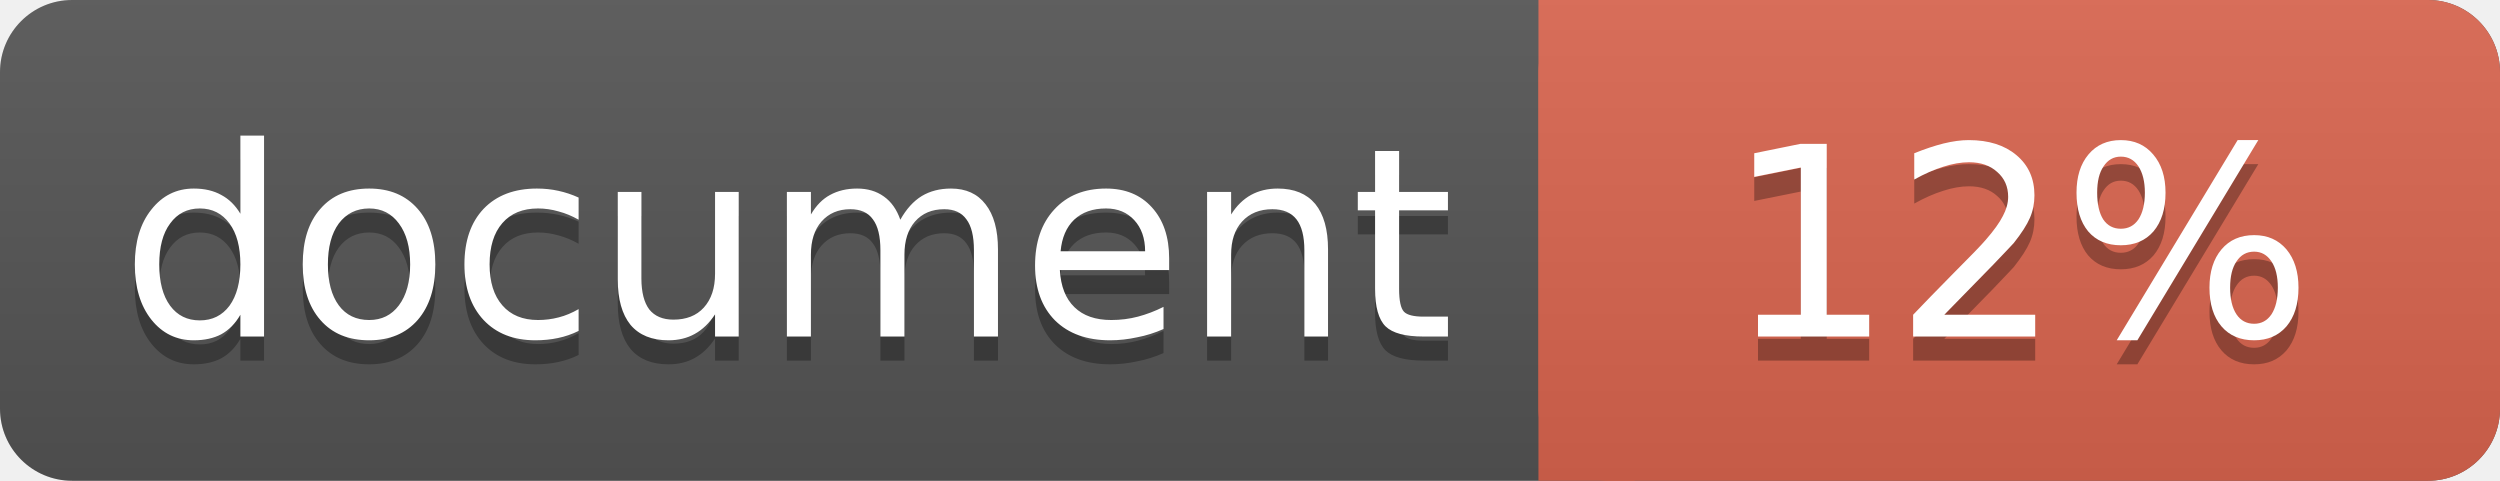
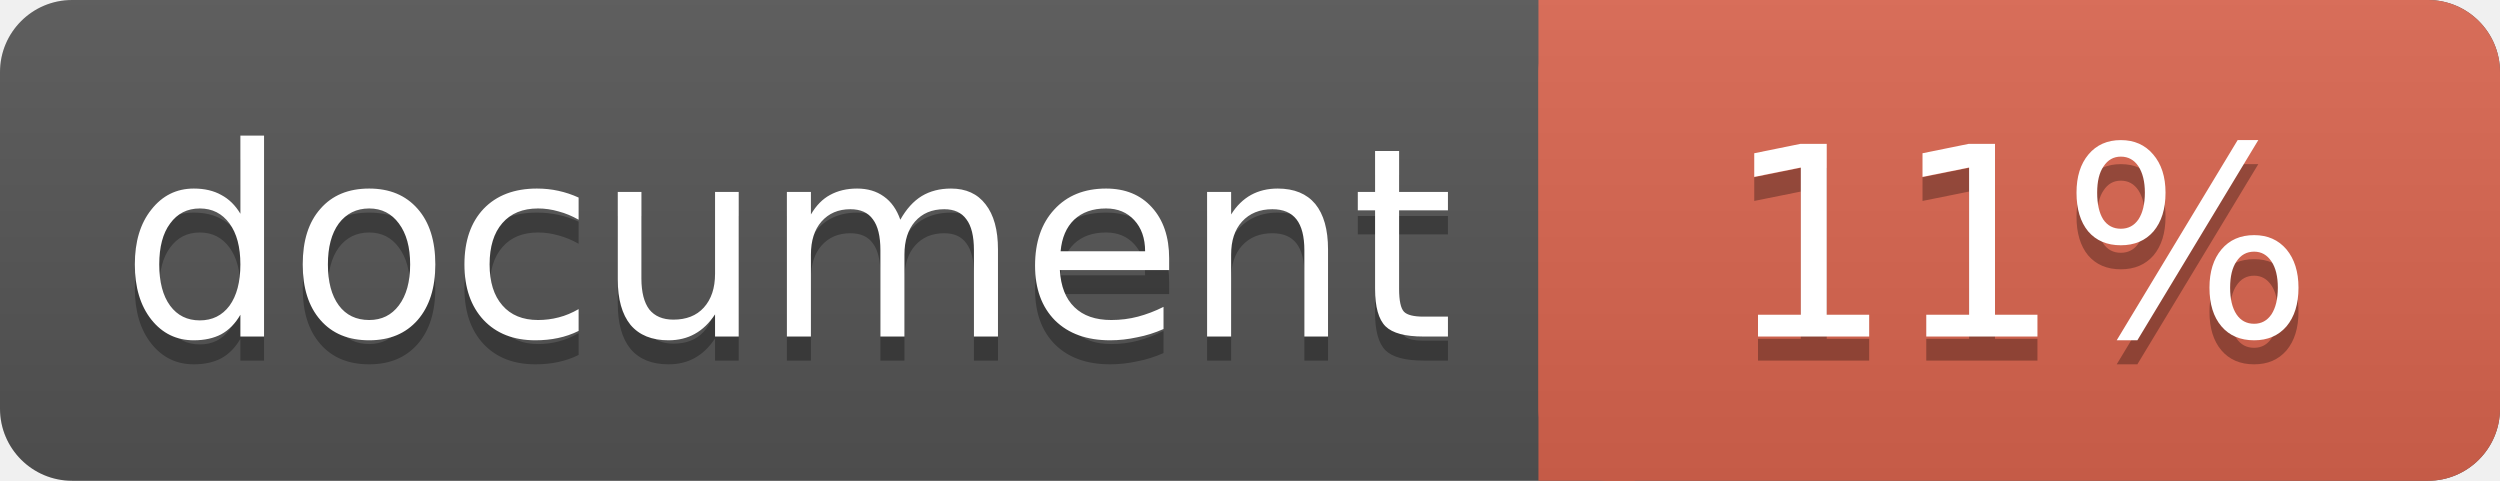
<svg xmlns="http://www.w3.org/2000/svg" width="104" height="20">
  <linearGradient id="a" x2="0" y2="100%">
    <stop offset="0" stop-color="#bbb" stop-opacity=".1" />
    <stop offset="1" stop-opacity=".1" />
  </linearGradient>
  <rect rx="3" width="104" height="20" fill="#555" />
  <rect rx="3" x="64" width="40" height="20" fill="#db654f" />
  <path fill="#db654f" d="M64 0h4v20h-4z" />
  <rect rx="3" width="104" height="20" fill="url(#a)" />
  <g fill="#fff" font-family="DejaVu Sans,Verdana,Geneva,sans-serif" font-size="11">
    <g text-anchor="left">
      <text x="5" y="15" fill="#010101" fill-opacity=".3">document</text>
      <text x="5" y="14">document</text>
    </g>
    <g text-anchor="middle">
-       <text x="84" y="15" fill="#010101" fill-opacity=".3">12%</text>
-       <text x="84" y="14">12%</text>
+       <text x="84" y="15" fill="#010101" fill-opacity=".3">11%</text>
+       <text x="84" y="14">11%</text>
    </g>
  </g>
</svg>
